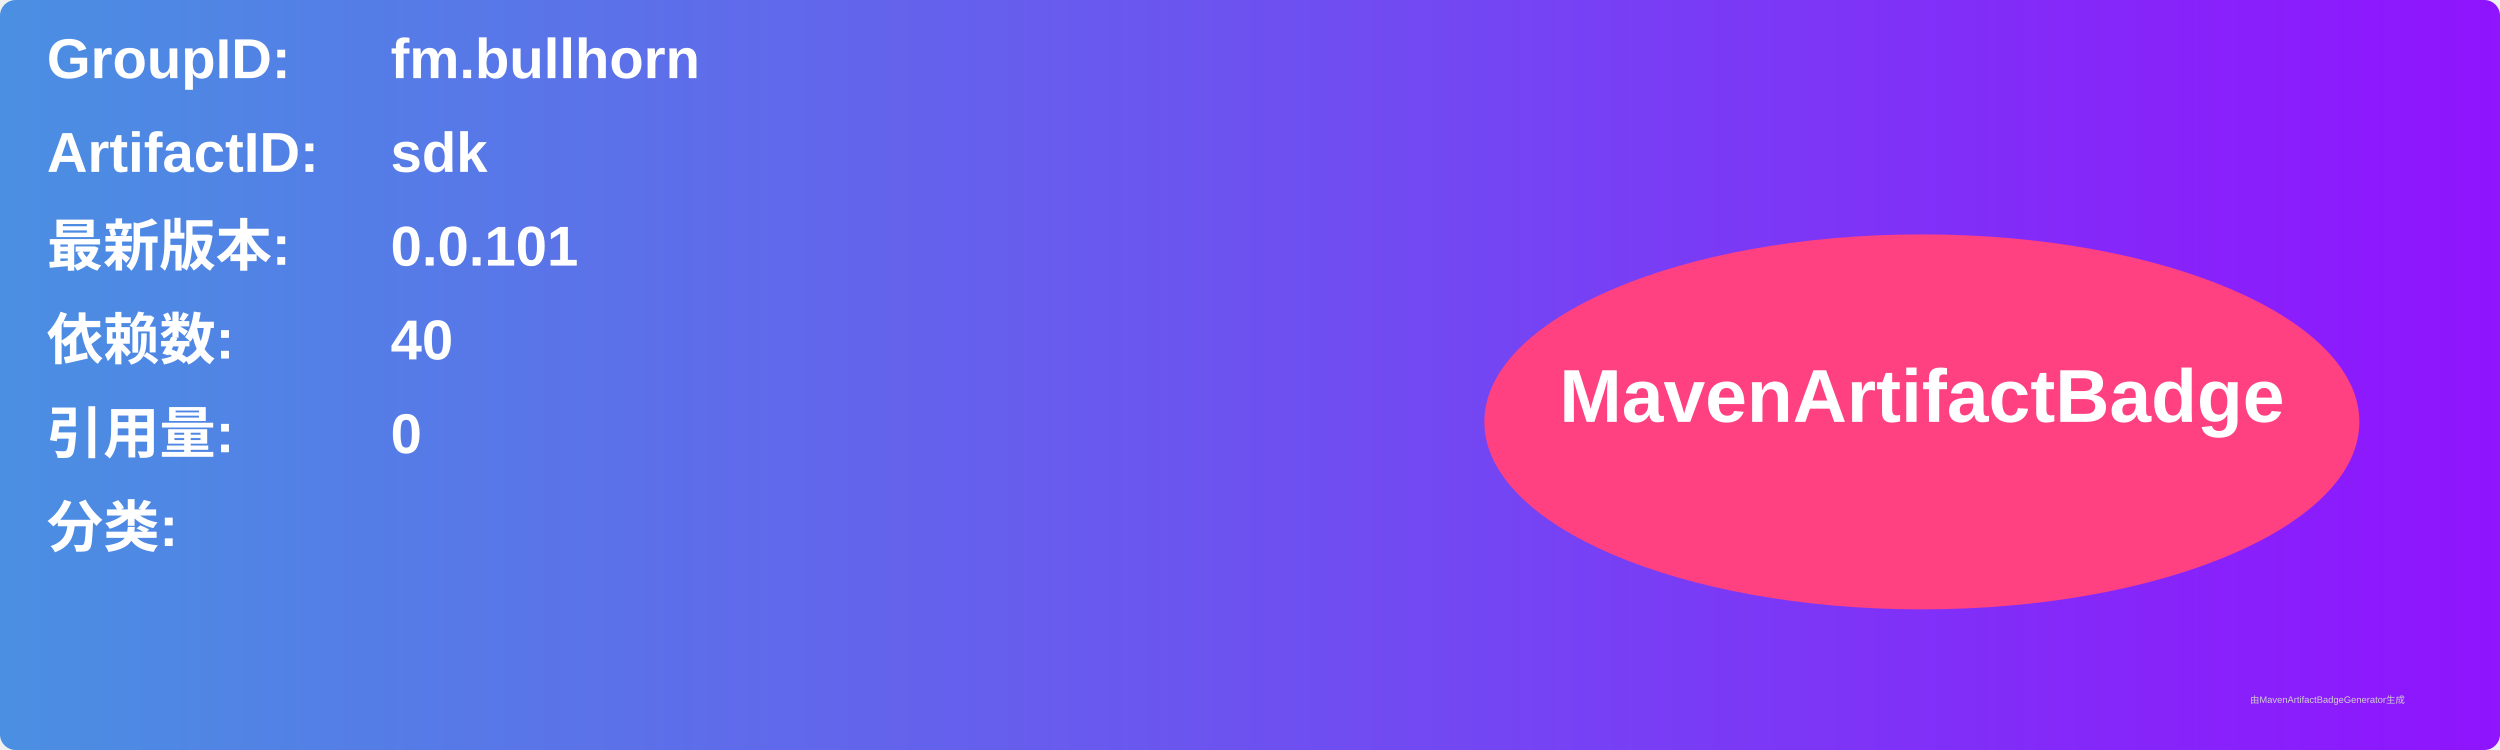
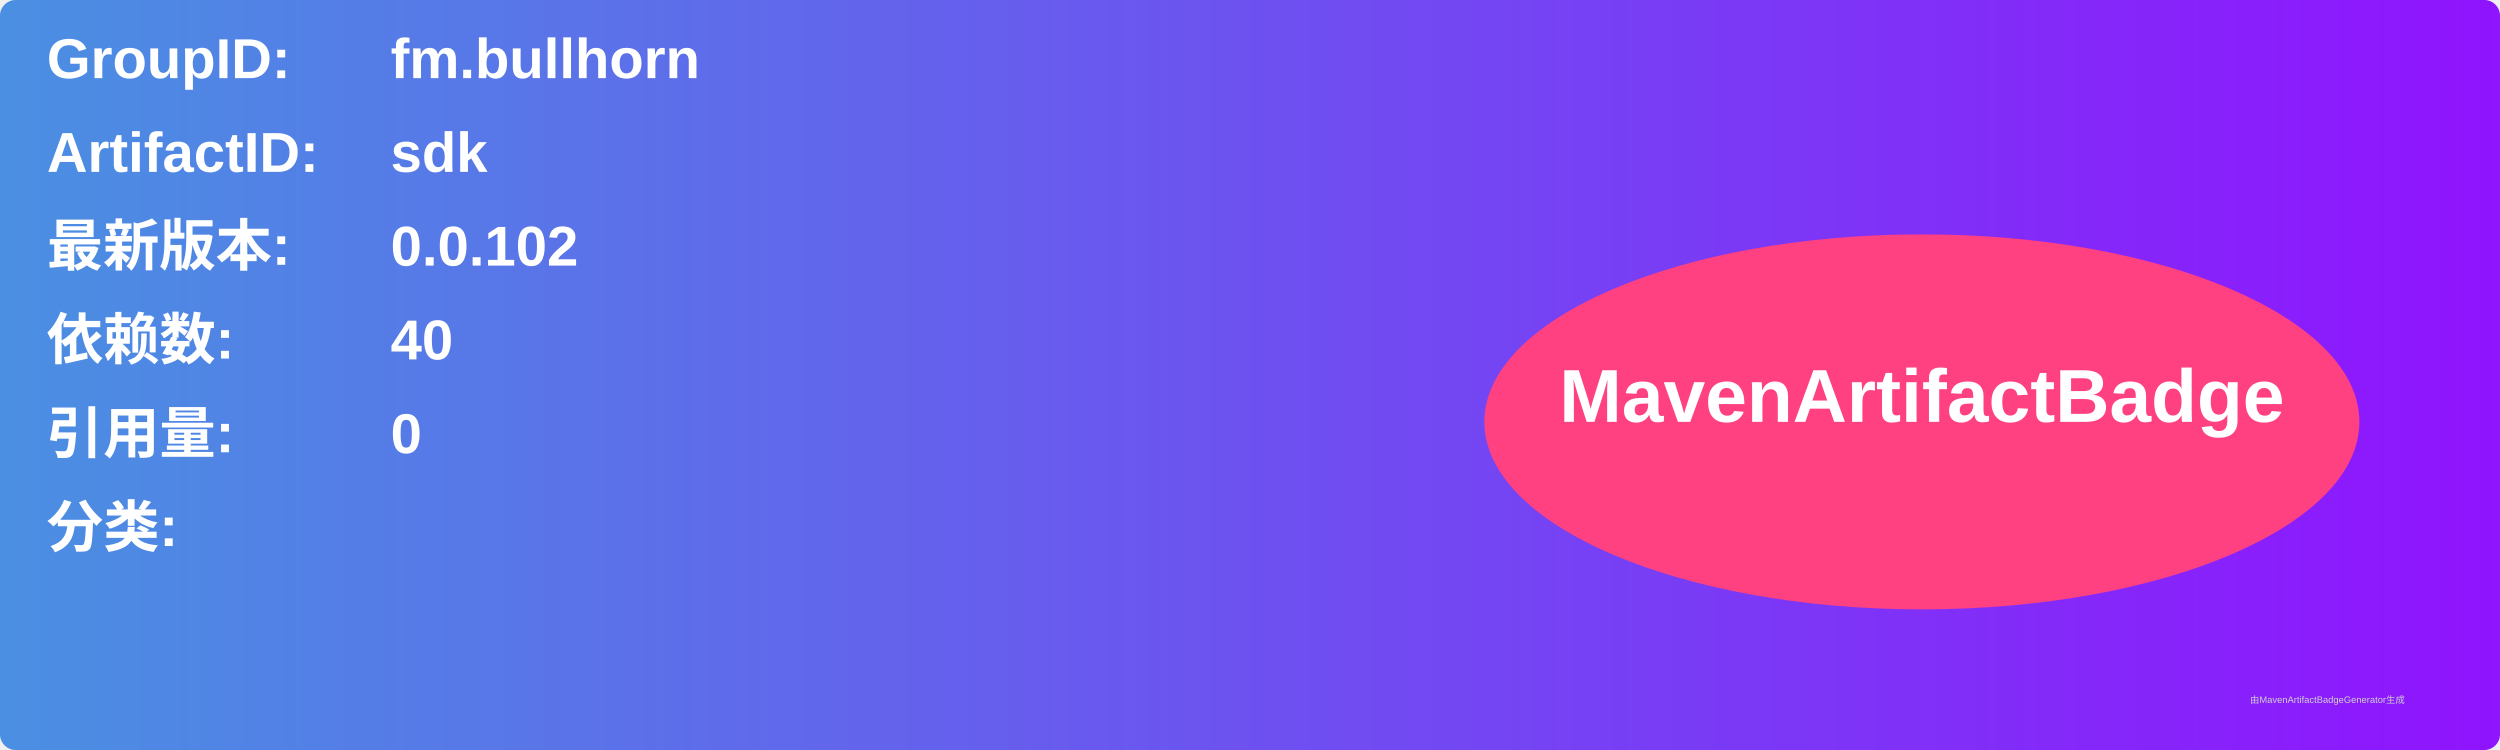
<svg xmlns="http://www.w3.org/2000/svg" width="800" height="240" viewBox="0 0 800 240">
  <linearGradient id="grad" x1="0%" y1="0%" x2="100%" y2="0%">
    <stop offset="0%" stop-color="#4a90e2" />
    <stop offset="100%" stop-color="#9013fe" />
  </linearGradient>
  <rect width="100%" height="100%" rx="5" ry="5" fill="url(#grad)" />
  <g transform="translate(15, 15)">
    <text x="0" y="10" font-family="Arial" font-size="18" fill="white" font-weight="bold" width="260">GroupID:</text>
    <text x="110" y="10" font-family="Arial" font-size="18" fill="white" font-weight="bold" width="460">fm.bullhorn</text>
    <text x="0" y="40" font-family="Arial" font-size="18" fill="white" font-weight="bold" width="260">ArtifactID:</text>
    <text x="110" y="40" font-family="Arial" font-size="18" fill="white" font-weight="bold" width="460">sdk</text>
    <text x="0" y="70" font-family="Arial" font-size="18" fill="white" font-weight="bold">最新版本:</text>
    <text x="110" y="70" font-family="Arial" font-size="18" fill="white" font-weight="bold">
-       <tspan font-weight="bold">0.0.101</tspan>
+       <tspan font-weight="bold">0.0.102</tspan>
    </text>
    <text x="0" y="100" font-family="Arial" font-size="18" fill="white" font-weight="bold">依赖数: </text>
    <text x="110" y="100" font-family="Arial" font-size="18" fill="white">
      <tspan font-weight="bold">40</tspan>
    </text>
    <text x="0" y="130" font-family="Arial" font-size="18" fill="white" font-weight="bold">引用量: </text>
    <text x="110" y="130" font-family="Arial" font-size="18" fill="white">
      <tspan font-weight="bold">0</tspan>
    </text>
    <text x="0" y="160" font-family="Arial" font-size="18" fill="white" font-weight="bold">分类:</text>
    <text x="10" y="190" font-family="Arial" font-size="10" fill="white">
      <tspan font-weight="bold" />
    </text>
    <ellipse cx="600" cy="120" rx="140" ry="60" fill="#ff4081" />
    <text x="600" y="120" text-anchor="middle" font-family="Arial" font-size="24" fill="white" font-weight="bold">MavenArtifactBadge</text>
  </g>
  <text x="720" y="225" font-family="Arial" font-size="3" fill="#d0d0d0">由MavenArtifactBadgeGenerator生成</text>
</svg>
